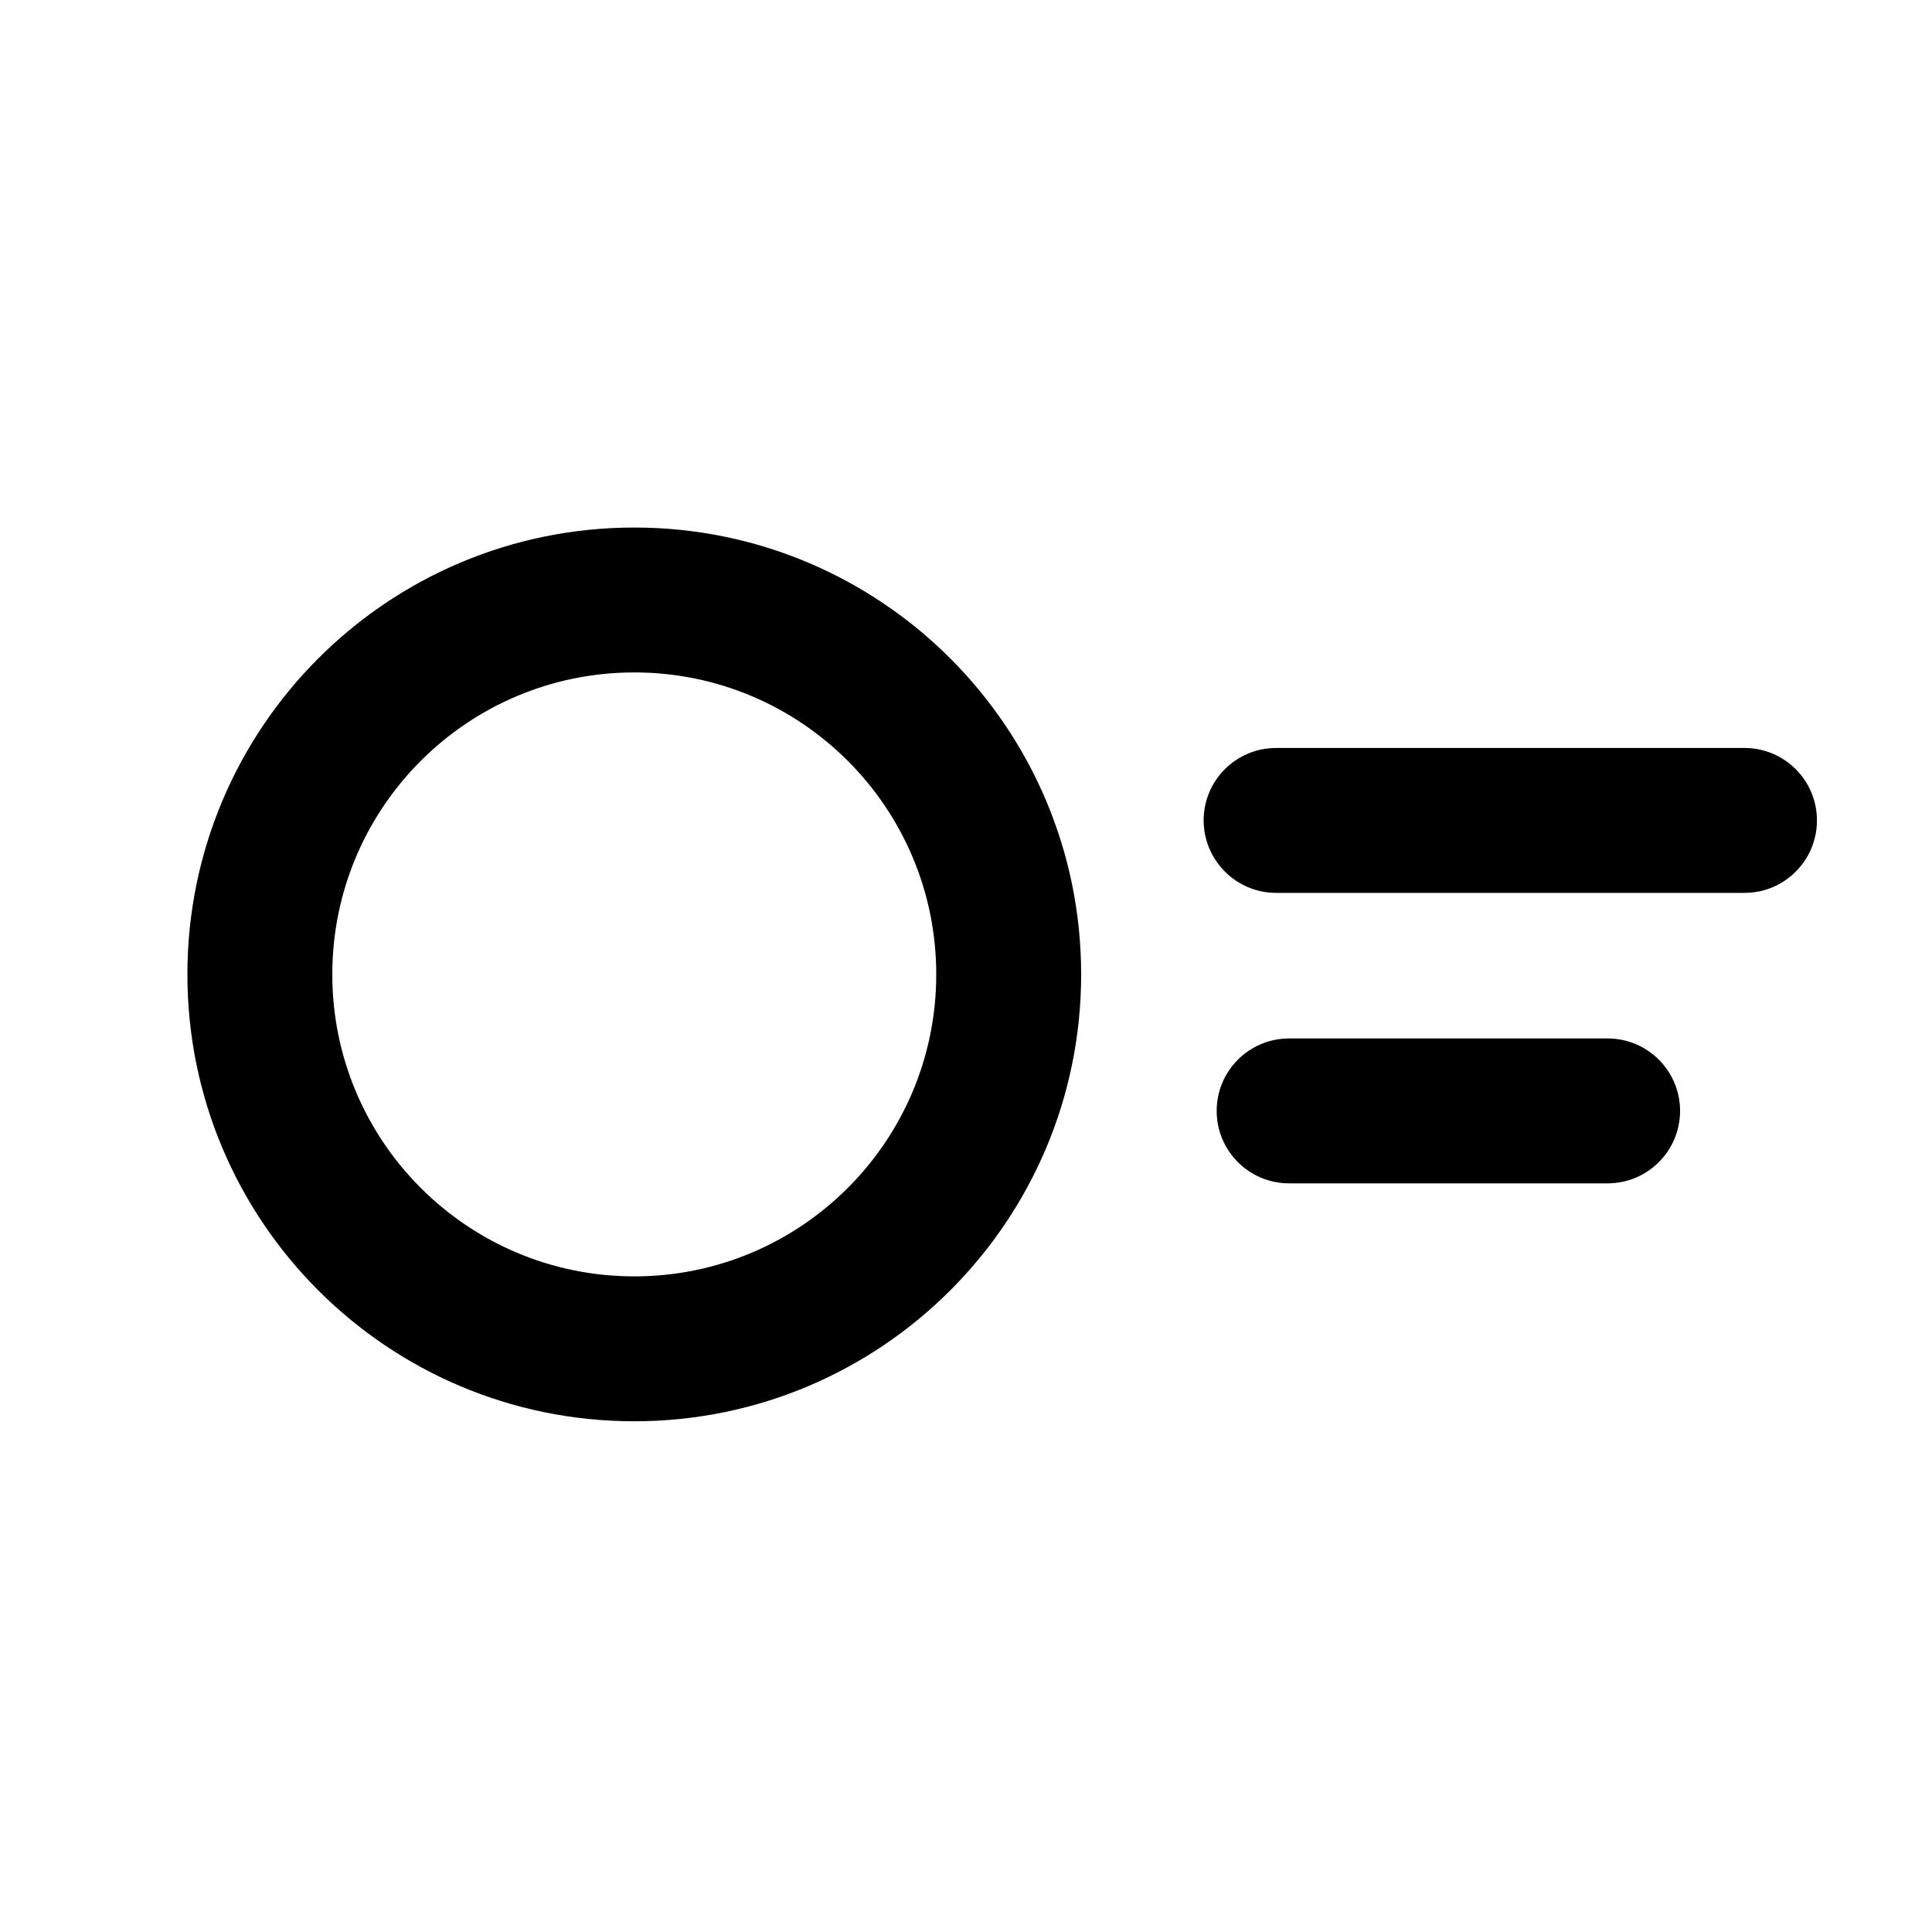
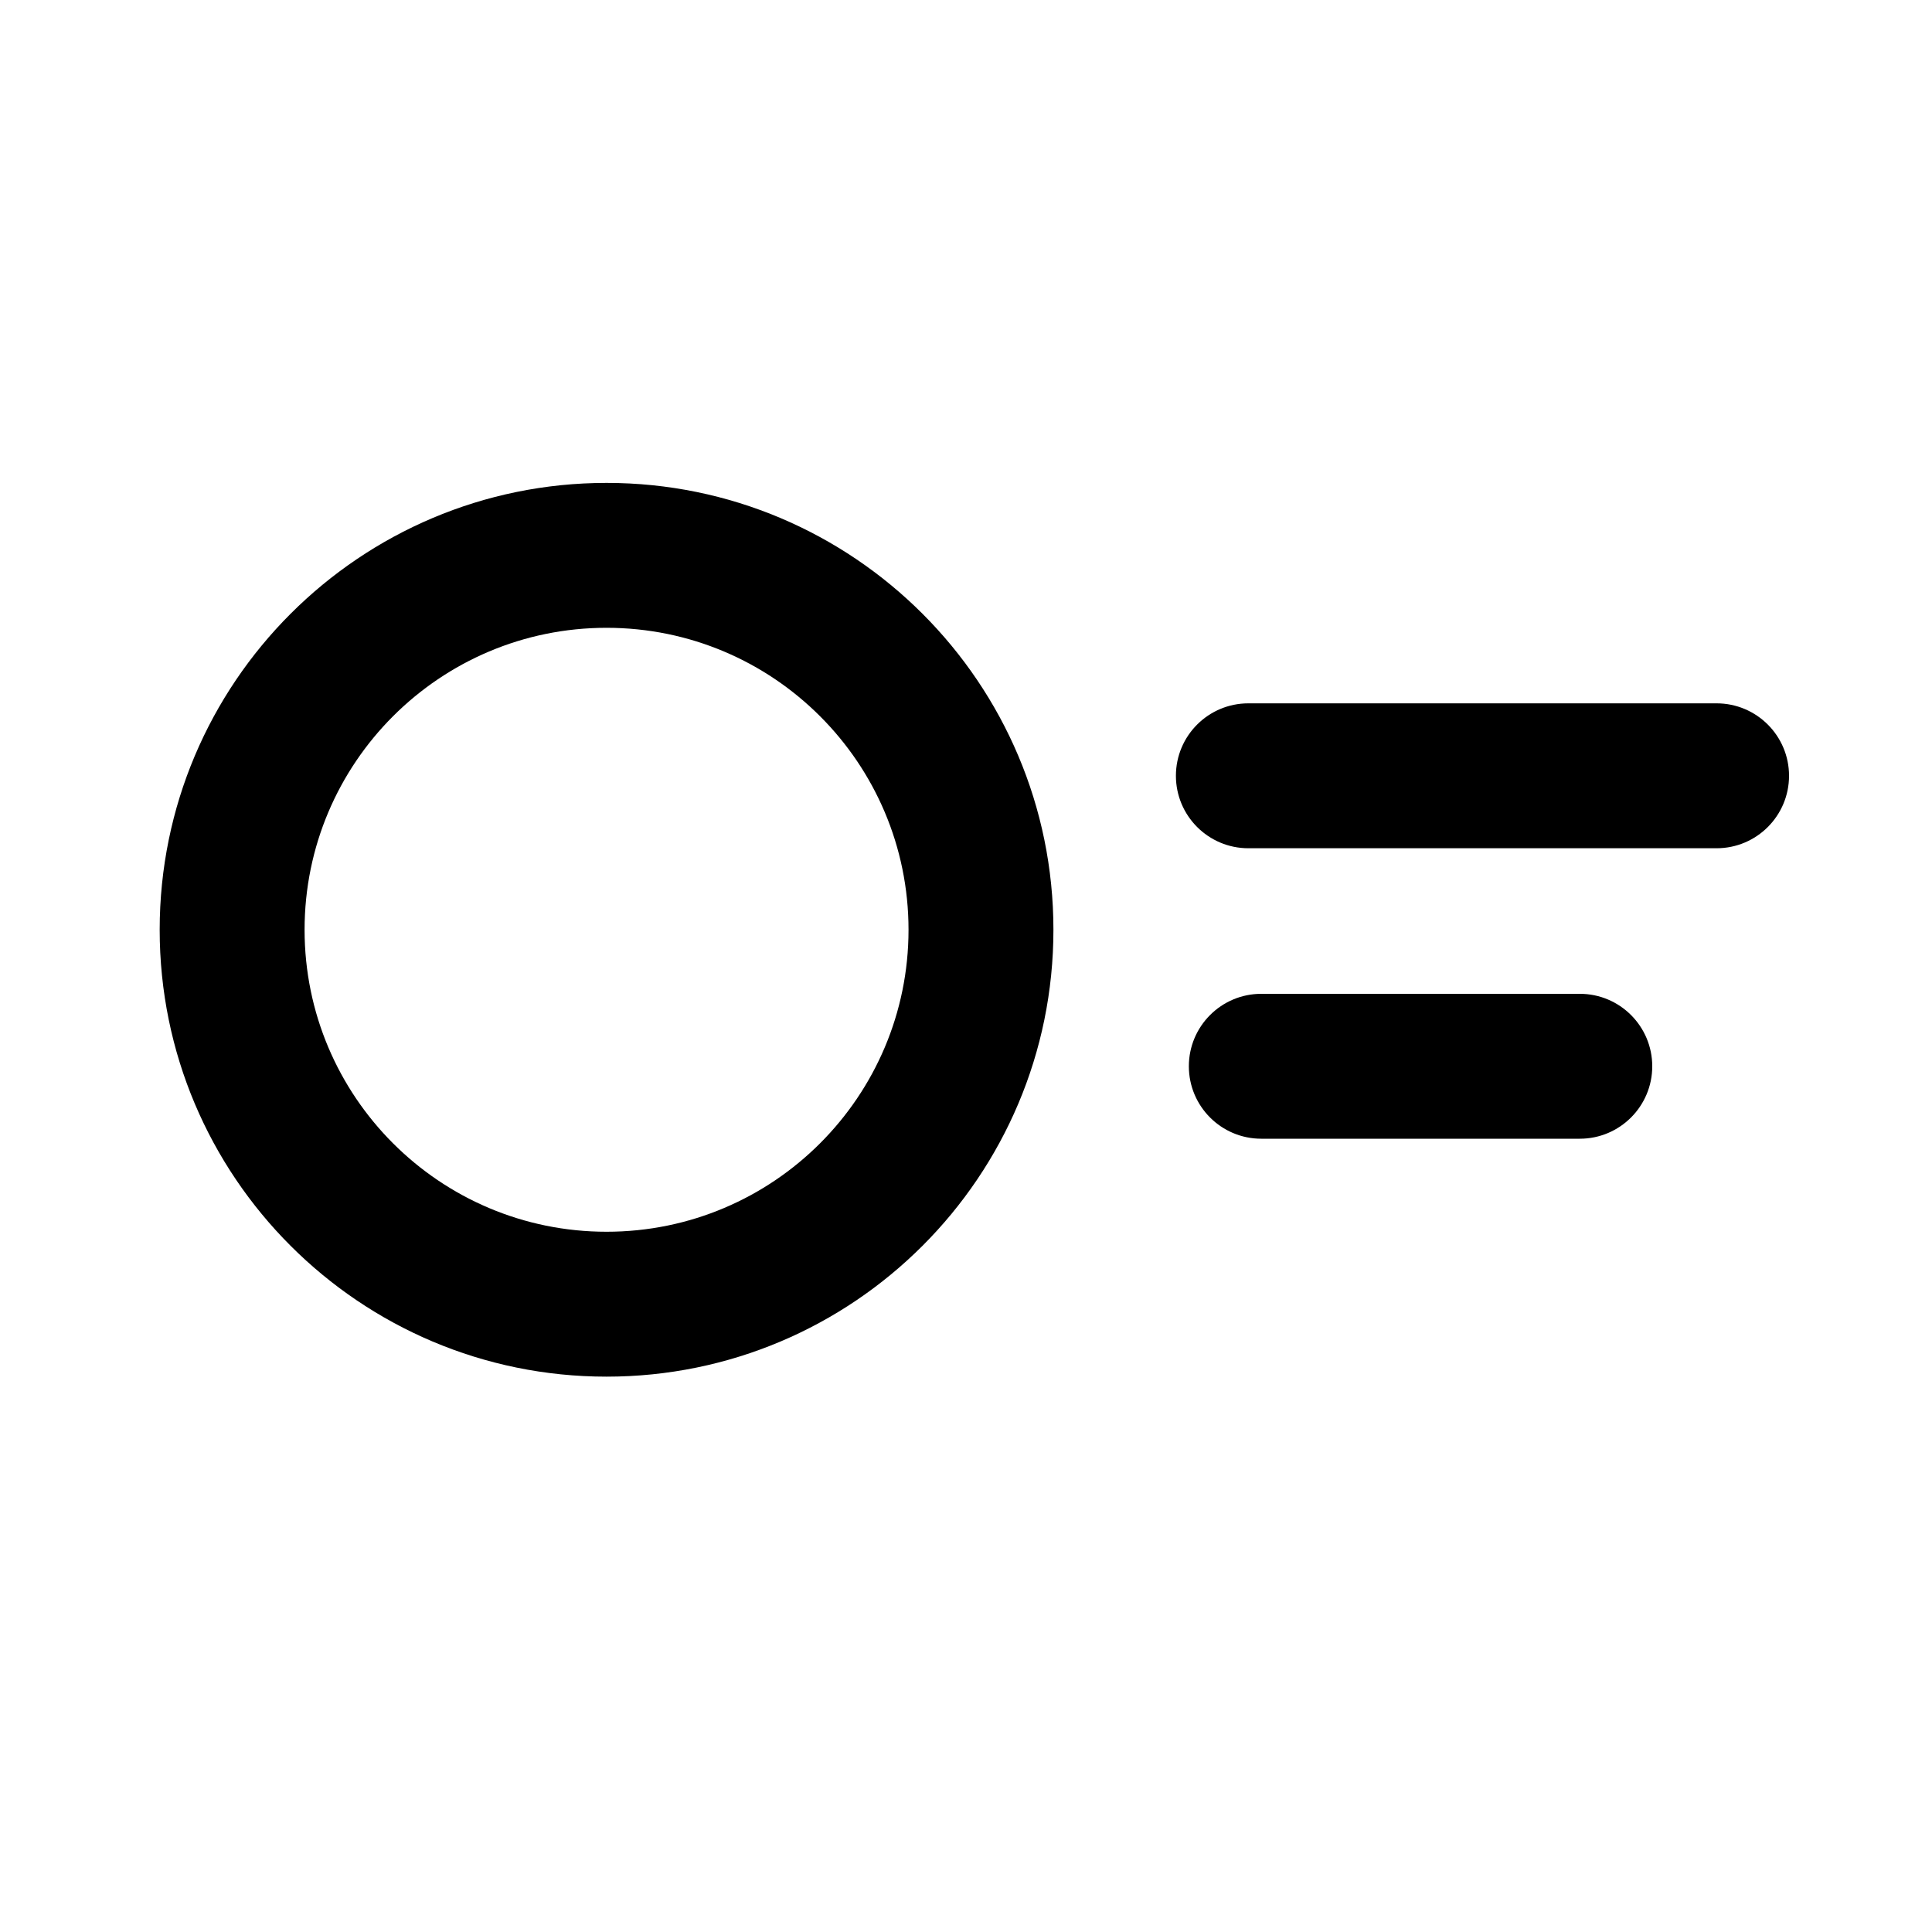
<svg xmlns="http://www.w3.org/2000/svg" width="20" height="20" viewBox="0 0 20 20">
-   <path fill="currentColor" d="M12.46 8.493c.001.414.337.75.75.75h4.849a.75.75 0 000-1.5H13.21a.75.75 0 00-.75.75m.135 3.007c0 .414.335.75.75.75h3.297a.75.75 0 000-1.5h-3.297a.75.75 0 00-.75.75M1.94 10.087a4.626 4.626 0 109.252 0 4.626 4.626 0 00-9.252 0m1.5 0a3.126 3.126 0 116.252 0 3.126 3.126 0 01-6.252 0" />
+   <path fill="currentColor" d="M12.173 8.031c0 .414.336.75.75.75h4.847a.75.75 0 000-1.5h-4.847a.75.75 0 00-.75.75m.134 3.007c0 .414.335.75.75.75h3.297a.75.75 0 000-1.5h-3.297a.75.75 0 00-.75.75M1.653 9.625a4.626 4.626 0 109.252 0 4.626 4.626 0 00-9.252 0m1.5 0a3.126 3.126 0 116.252 0 3.126 3.126 0 01-6.252 0" />
</svg>
